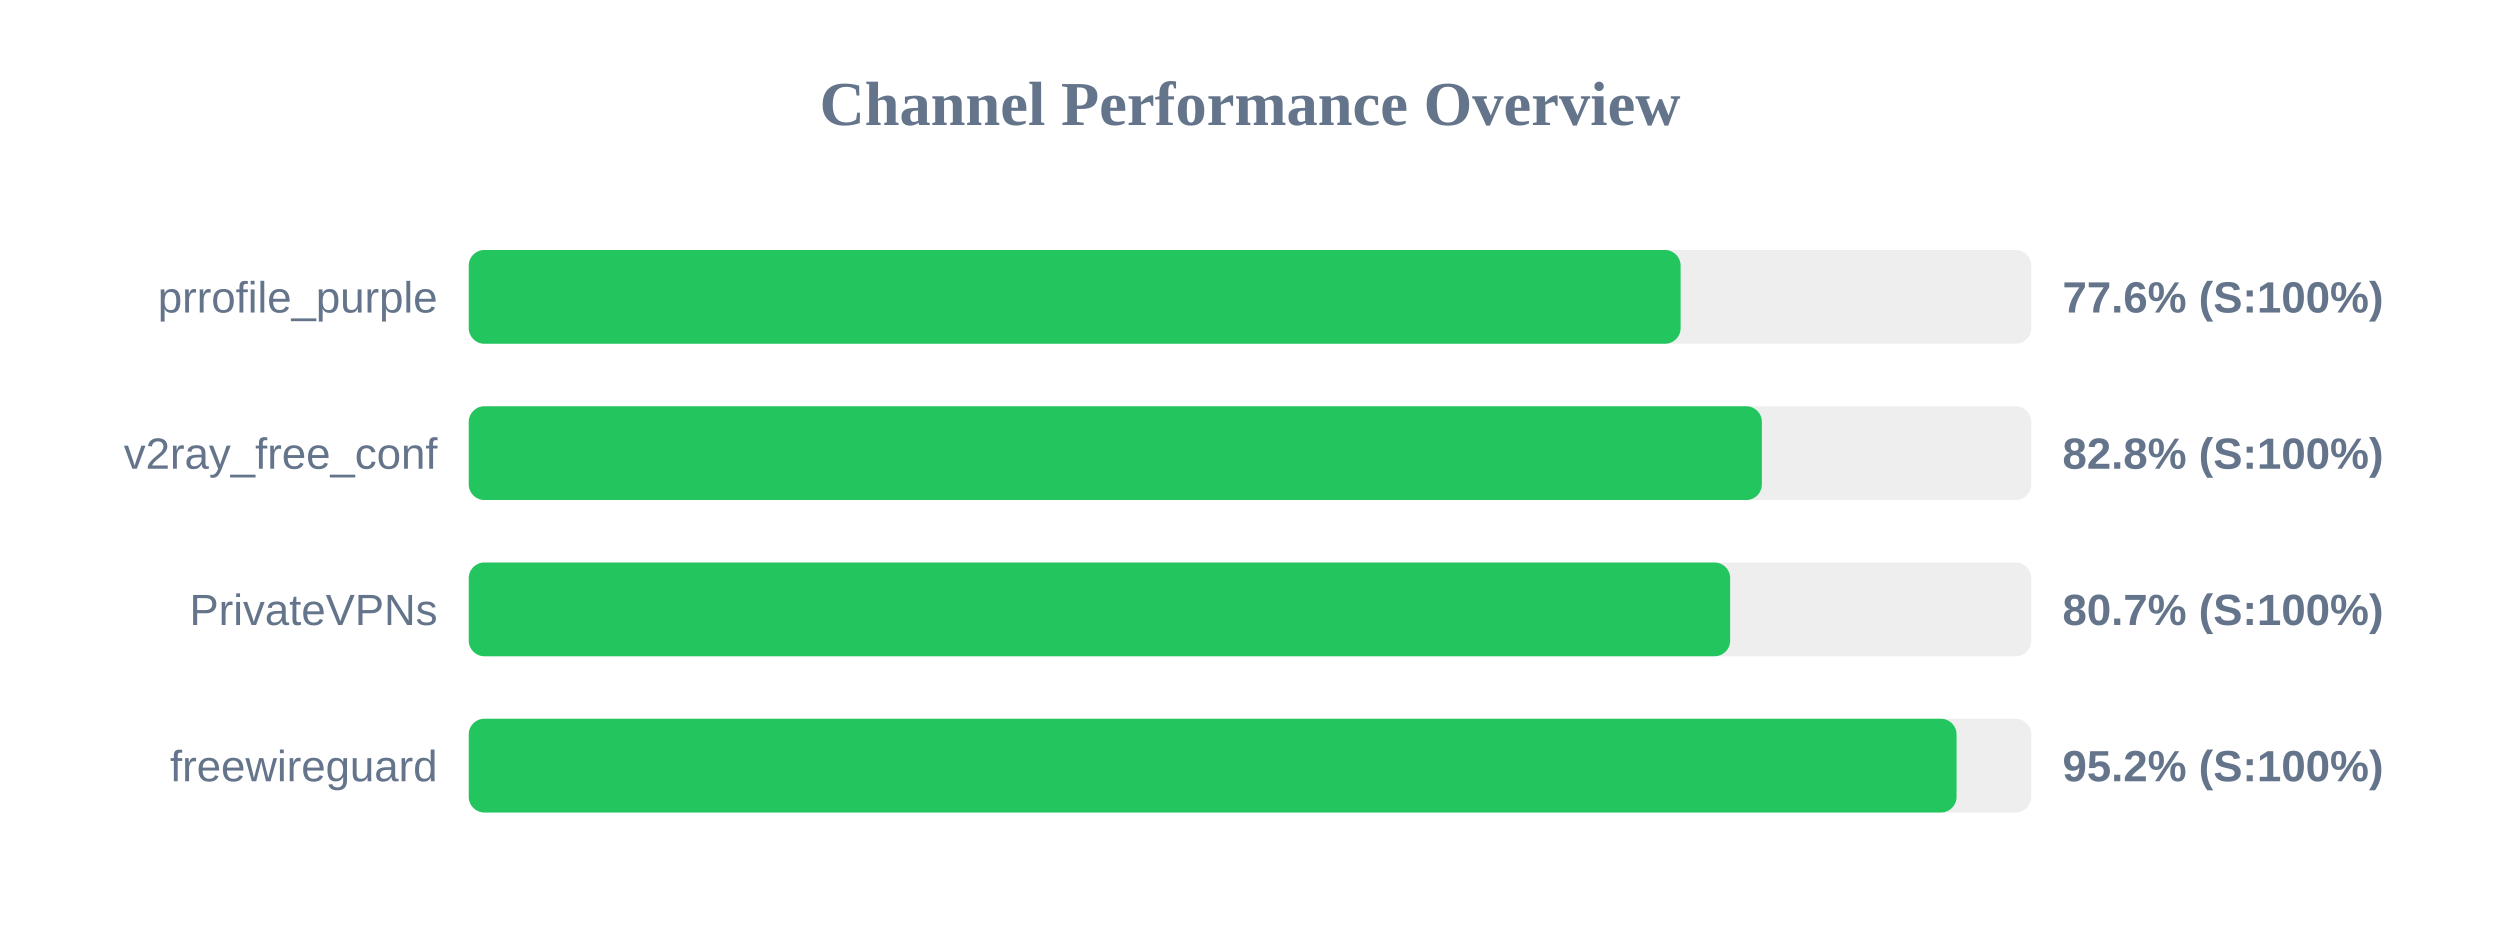
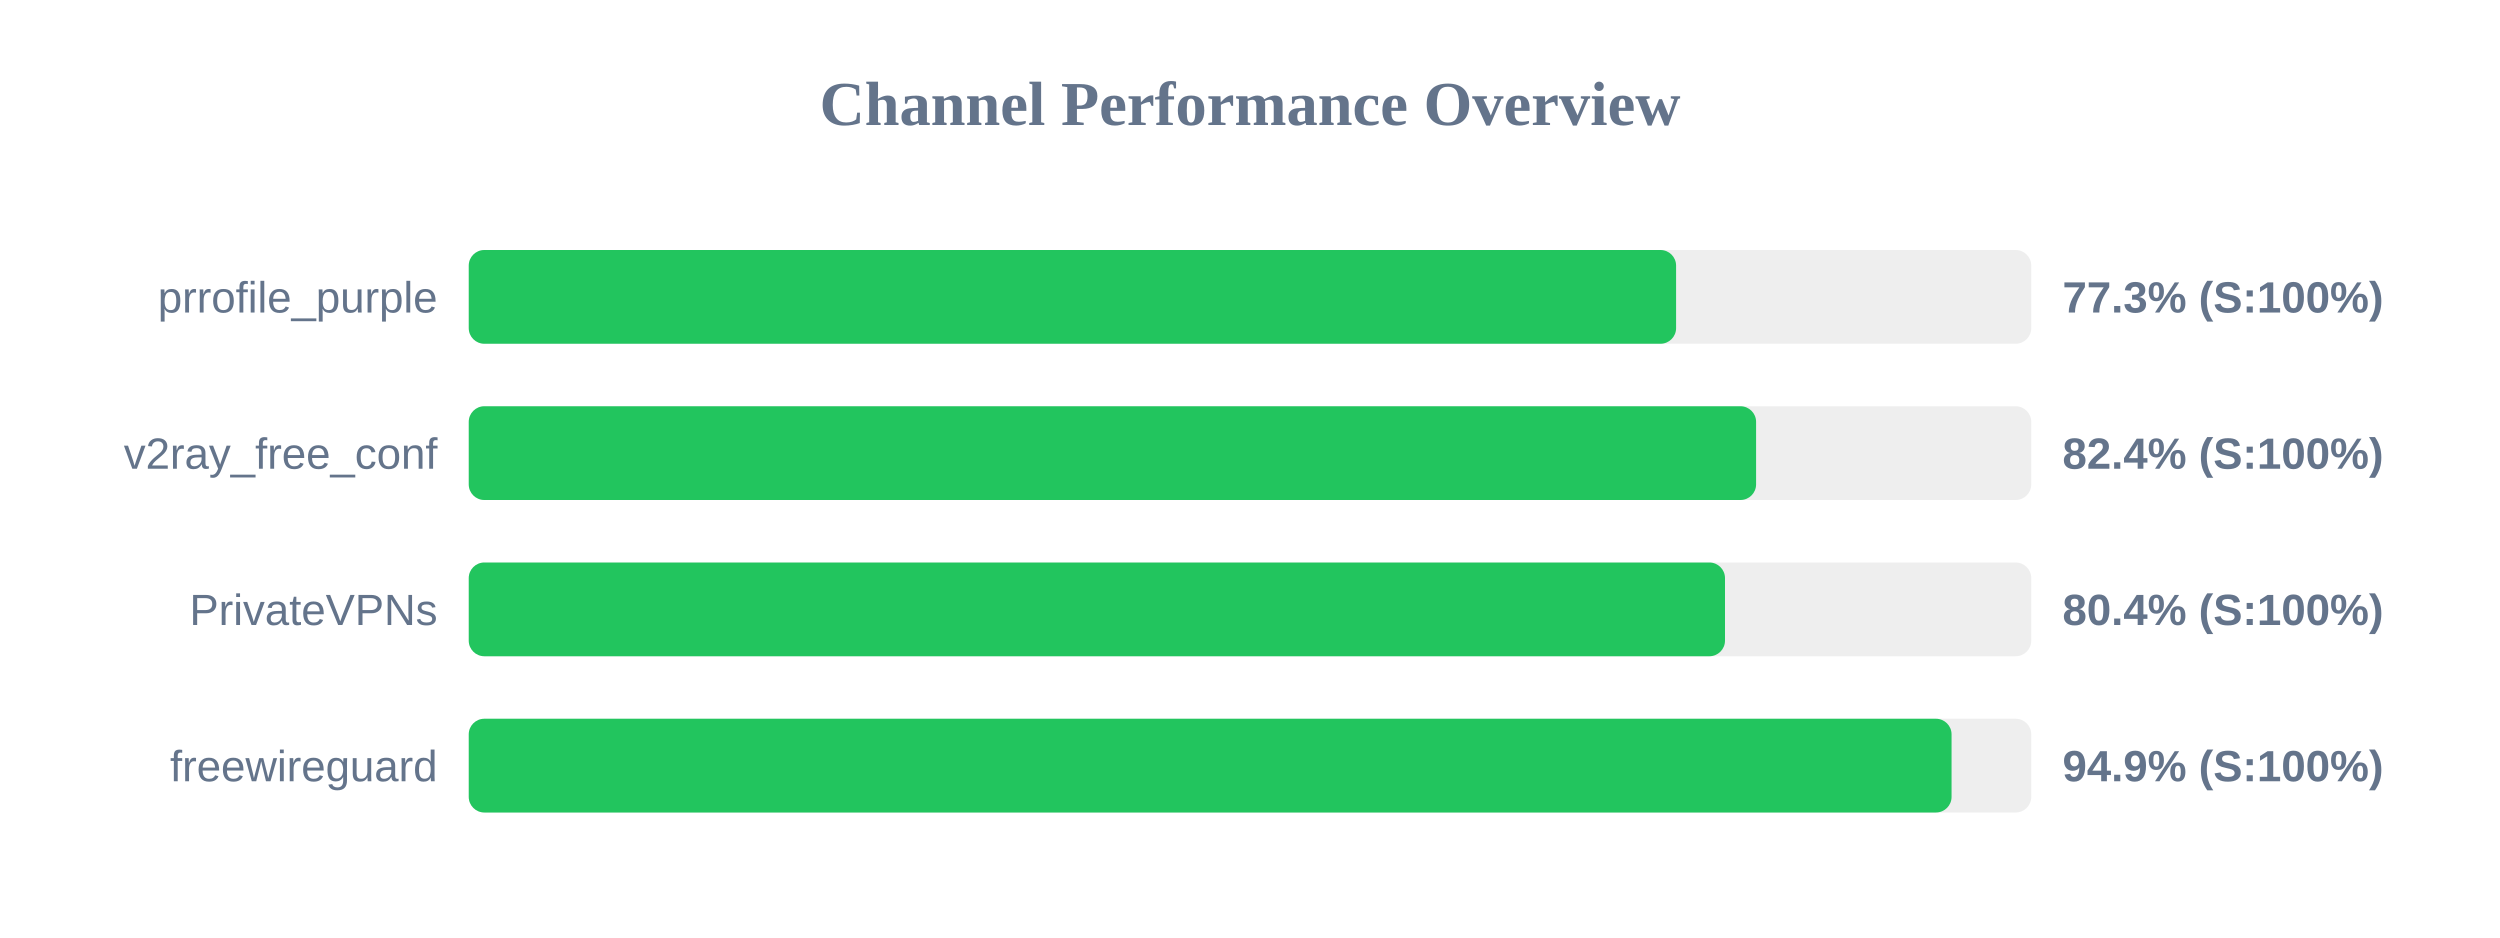
<svg xmlns="http://www.w3.org/2000/svg" width="800" height="300" version="1.1">
  <style>
        .row { font: 14px Arial; fill: #64748b; }
        .score { font: bold 14px Arial; fill: #64748b; }
    </style>
  <text x="400" y="40" text-anchor="middle" font-size="20px" font-weight="bold" fill="#64748b">Channel Performance Overview</text>
  <rect x="150" y="80" width="500" height="30" fill="#eee" rx="5" />
-   <rect x="150" y="80" width="387.8" height="30" fill="#22c55e" rx="5" />
+   <rect x="150" y="80" width="386.35" height="30" fill="#22c55e" rx="5" />
  <text x="140" y="100" text-anchor="end" class="row">prrofile_purple</text>
-   <text x="660" y="100" text-anchor="start" class="score">77.6% (S:100%)</text>
+   <text x="660" y="100" text-anchor="start" class="score">77.3% (S:100%)</text>
  <rect x="150" y="130" width="500" height="30" fill="#eee" rx="5" />
-   <rect x="150" y="130" width="413.8" height="30" fill="#22c55e" rx="5" />
+   <rect x="150" y="130" width="411.95" height="30" fill="#22c55e" rx="5" />
  <text x="140" y="150" text-anchor="end" class="row">v2ray_free_conf</text>
-   <text x="660" y="150" text-anchor="start" class="score">82.8% (S:100%)</text>
+   <text x="660" y="150" text-anchor="start" class="score">82.4% (S:100%)</text>
  <rect x="150" y="180" width="500" height="30" fill="#eee" rx="5" />
-   <rect x="150" y="180" width="403.65" height="30" fill="#22c55e" rx="5" />
+   <rect x="150" y="180" width="402.0" height="30" fill="#22c55e" rx="5" />
  <text x="140" y="200" text-anchor="end" class="row">PrivateVPNs</text>
-   <text x="660" y="200" text-anchor="start" class="score">80.7% (S:100%)</text>
+   <text x="660" y="200" text-anchor="start" class="score">80.4% (S:100%)</text>
  <rect x="150" y="230" width="500" height="30" fill="#eee" rx="5" />
-   <rect x="150" y="230" width="476.1" height="30" fill="#22c55e" rx="5" />
+   <rect x="150" y="230" width="474.5" height="30" fill="#22c55e" rx="5" />
  <text x="140" y="250" text-anchor="end" class="row">freewireguard</text>
-   <text x="660" y="250" text-anchor="start" class="score">95.2% (S:100%)</text>
+   <text x="660" y="250" text-anchor="start" class="score">94.9% (S:100%)</text>
</svg>
